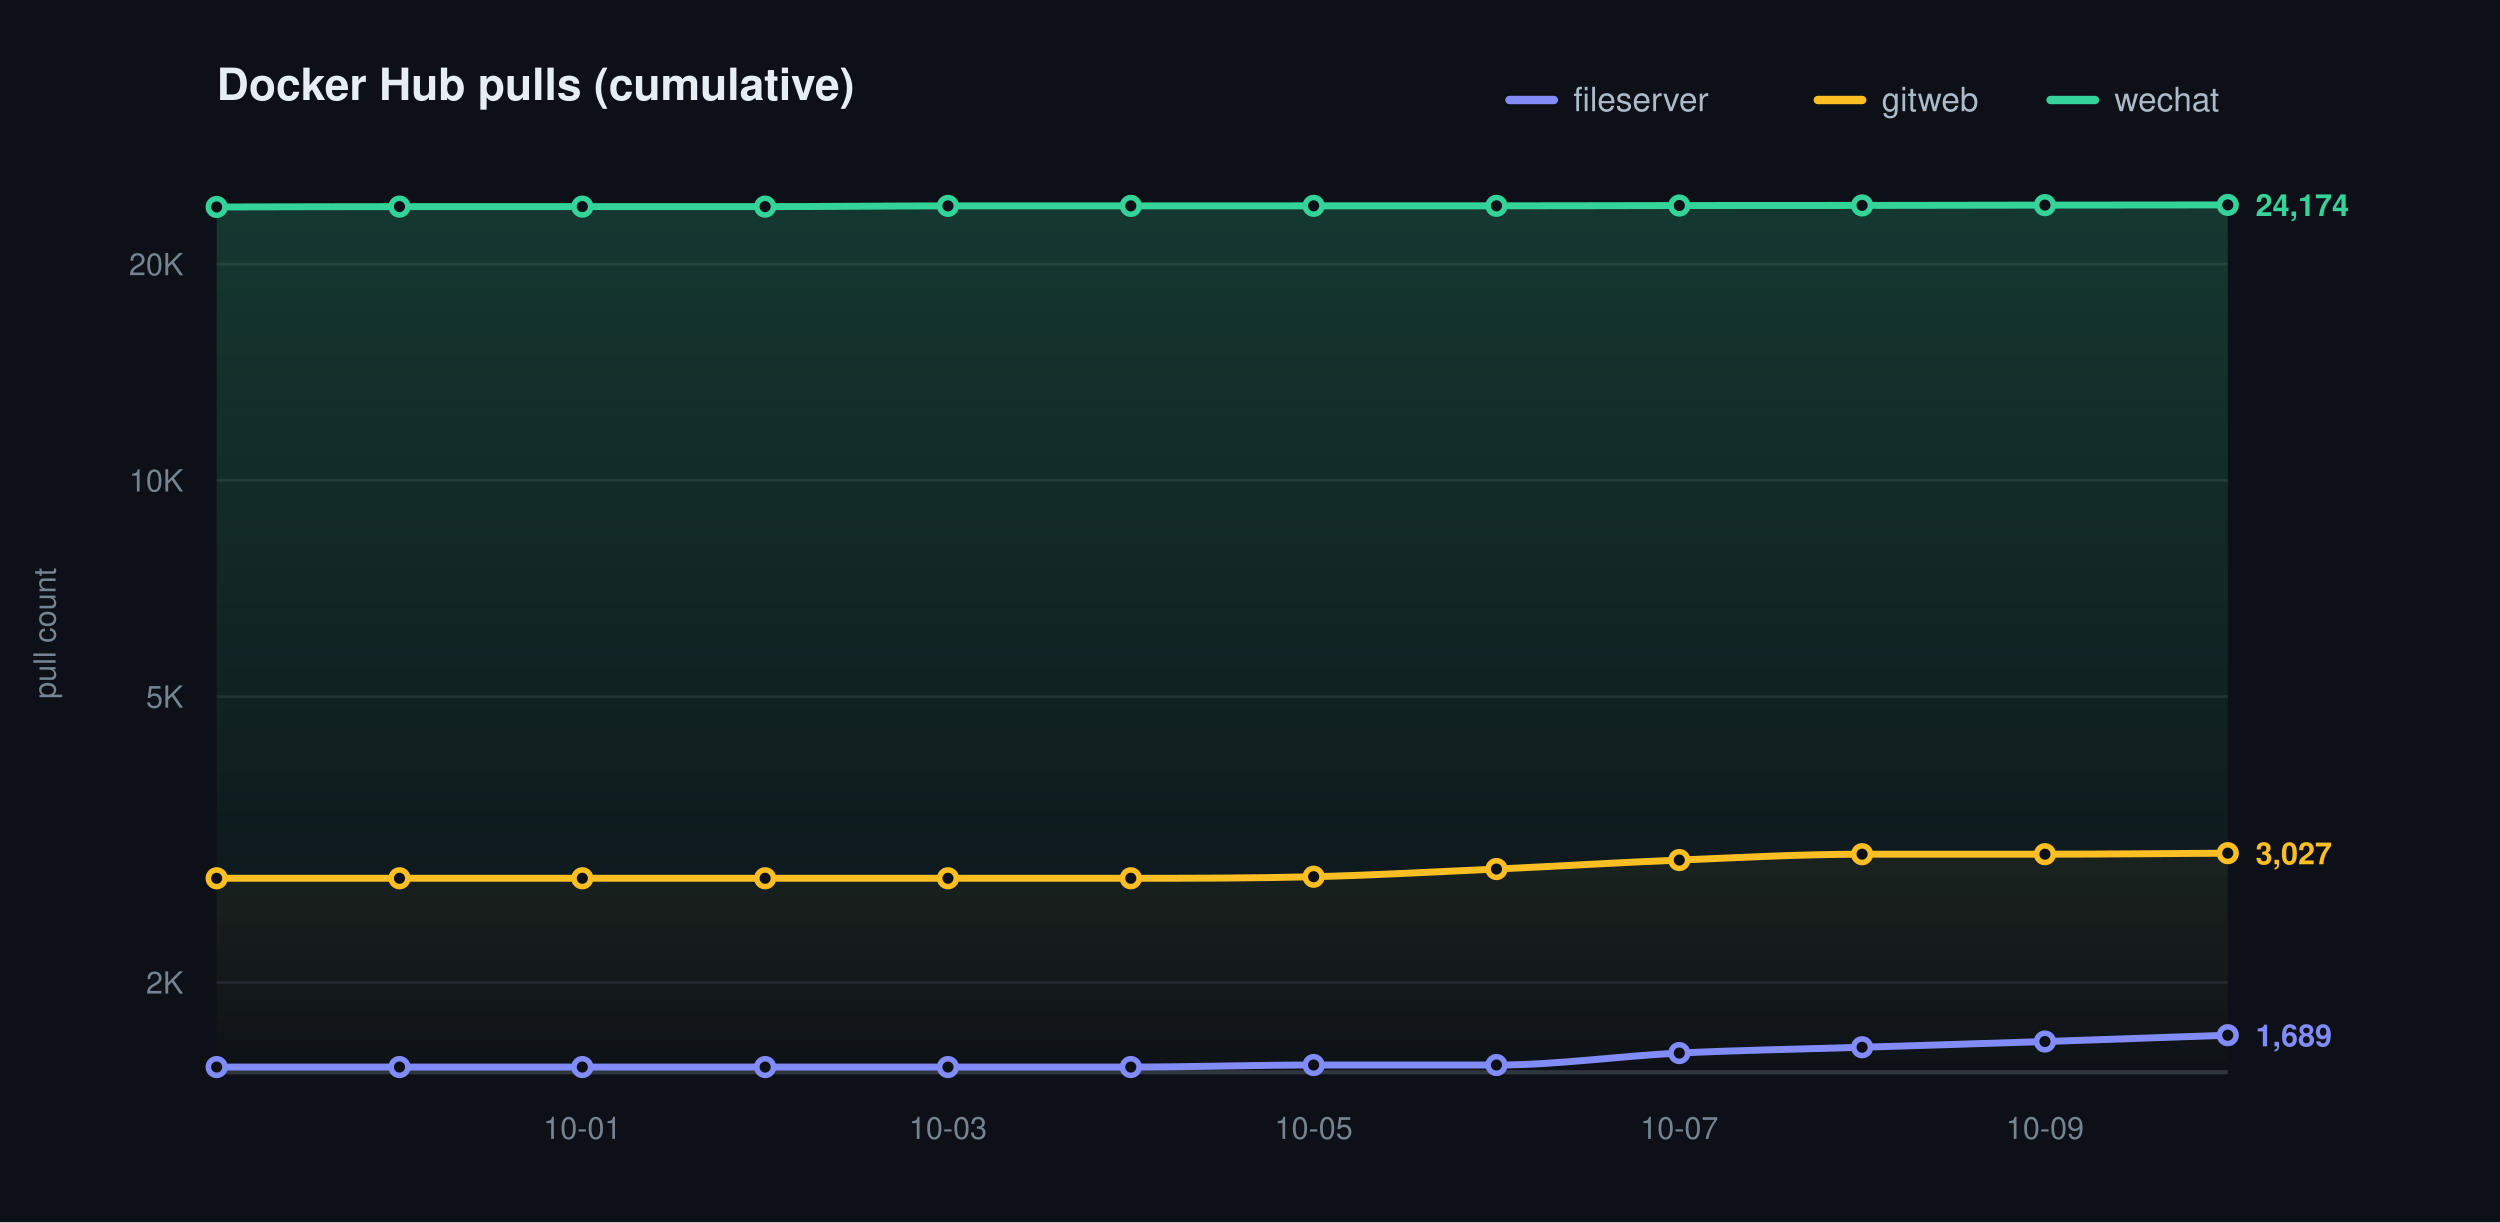
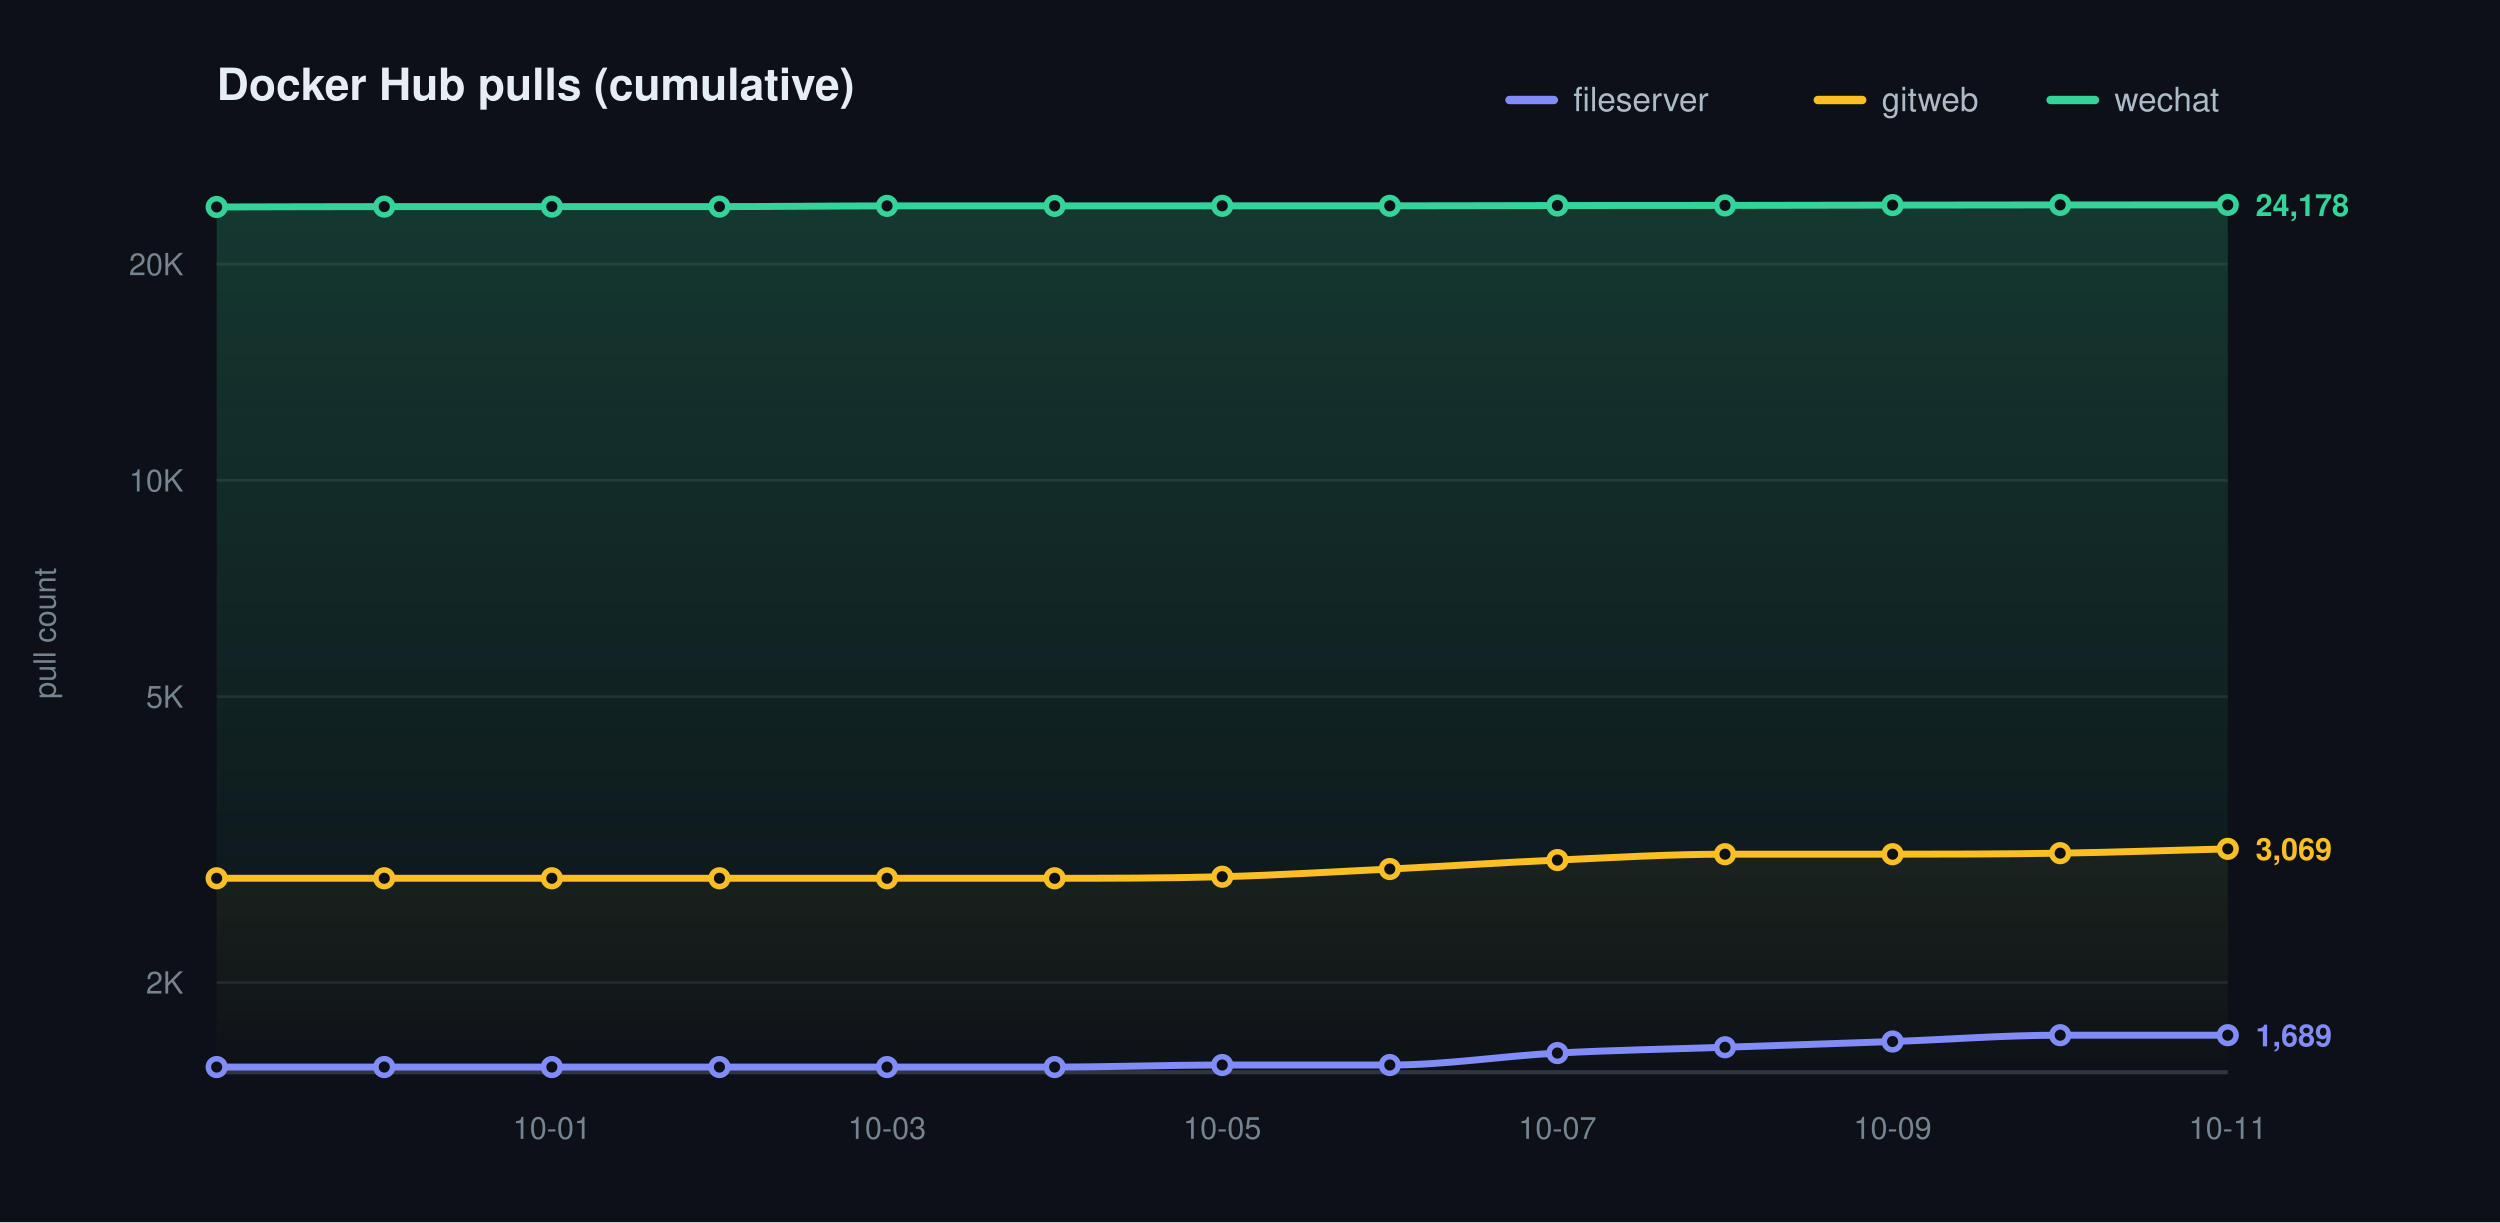
<svg xmlns="http://www.w3.org/2000/svg" width="900" height="440" viewBox="0 0 900 440" role="img" aria-label="Docker Hub pulls (cumulative)">
  <defs>
    <linearGradient id="grad0" gradientUnits="userSpaceOnUse" x1="0" y1="70.00" x2="0" y2="386.00">
      <stop offset="0" stop-color="#818cf8" stop-opacity="0.20" />
      <stop offset="1" stop-color="#818cf8" stop-opacity="0" />
    </linearGradient>
    <linearGradient id="grad1" gradientUnits="userSpaceOnUse" x1="0" y1="70.00" x2="0" y2="386.00">
      <stop offset="0" stop-color="#fbbf24" stop-opacity="0.20" />
      <stop offset="1" stop-color="#fbbf24" stop-opacity="0" />
    </linearGradient>
    <linearGradient id="grad2" gradientUnits="userSpaceOnUse" x1="0" y1="70.00" x2="0" y2="386.00">
      <stop offset="0" stop-color="#34d399" stop-opacity="0.20" />
      <stop offset="1" stop-color="#34d399" stop-opacity="0" />
    </linearGradient>
  </defs>
  <style>text{font-family:-apple-system,BlinkMacSystemFont,"Segoe UI",Helvetica,Arial,sans-serif}.t{font-size:16px;font-weight:600;fill:#e6edf3}.y{font-size:11px;fill:#768390}.x{font-size:11px;fill:#768390}.l{font-size:12px;fill:#adbac7}.e{font-size:11px;font-weight:600}</style>
  <rect width="900" height="440" fill="#0d1117" />
  <text class="t" x="78.00" y="36">Docker Hub pulls (cumulative)</text>
  <text class="y" x="20" y="228.00" transform="rotate(-90 20 228.00)" text-anchor="middle">pull count</text>
  <line x1="78.00" y1="353.69" x2="802.00" y2="353.69" stroke="#1f242c" stroke-width="1" />
  <text class="y" x="66.00" y="357.69" text-anchor="end">2K</text>
  <line x1="78.00" y1="250.77" x2="802.00" y2="250.77" stroke="#1f242c" stroke-width="1" />
  <text class="y" x="66.00" y="254.77" text-anchor="end">5K</text>
  <line x1="78.00" y1="172.92" x2="802.00" y2="172.92" stroke="#1f242c" stroke-width="1" />
  <text class="y" x="66.00" y="176.92" text-anchor="end">10K</text>
  <line x1="78.00" y1="95.06" x2="802.00" y2="95.06" stroke="#1f242c" stroke-width="1" />
  <text class="y" x="66.00" y="99.06" text-anchor="end">20K</text>
  <line x1="78.00" y1="386.00" x2="802.00" y2="386.00" stroke="#30363d" stroke-width="1.5" />
-   <text class="x" x="209.64" y="410.00" text-anchor="middle">10-01</text>
-   <text class="x" x="341.27" y="410.00" text-anchor="middle">10-03</text>
-   <text class="x" x="472.91" y="410.00" text-anchor="middle">10-05</text>
-   <text class="x" x="604.55" y="410.00" text-anchor="middle">10-07</text>
-   <text class="x" x="736.18" y="410.00" text-anchor="middle">10-09</text>
-   <path d="M 78.00 384.14 C 99.94 384.14 121.88 384.14 143.82 384.14 C 165.76 384.14 187.70 384.14 209.64 384.14 C 231.58 384.14 253.52 384.14 275.45 384.14 C 297.39 384.14 319.33 384.14 341.27 384.14 C 363.21 384.14 385.15 384.14 407.09 384.14 C 429.03 384.14 450.97 383.41 472.91 383.41 C 494.85 383.41 516.79 383.41 538.73 383.41 C 560.67 383.41 582.61 380.17 604.55 379.10 C 626.48 378.04 648.42 377.70 670.36 377.01 C 692.30 376.32 714.24 375.68 736.18 374.95 C 758.12 374.23 780.06 373.43 802.00 372.67 L 802.00 386.00 L 78.00 386.00 Z" fill="url(#grad0)" stroke="none" />
-   <path d="M 78.00 316.18 C 99.94 316.18 121.88 316.18 143.82 316.18 C 165.76 316.18 187.70 316.18 209.64 316.18 C 231.58 316.18 253.52 316.18 275.45 316.18 C 297.39 316.18 319.33 316.18 341.27 316.18 C 363.21 316.18 385.15 316.18 407.09 316.18 C 429.03 316.18 450.97 316.17 472.91 315.62 C 494.85 315.06 516.79 313.85 538.73 312.85 C 560.67 311.85 582.61 310.51 604.55 309.62 C 626.48 308.73 648.42 307.51 670.36 307.51 C 692.30 307.51 714.24 307.51 736.18 307.51 C 758.12 307.51 780.06 307.26 802.00 307.14 L 802.00 386.00 L 78.00 386.00 Z" fill="url(#grad1)" stroke="none" />
-   <path d="M 78.00 74.51 C 99.94 74.47 121.88 74.38 143.82 74.38 C 165.76 74.38 187.70 74.38 209.64 74.38 C 231.58 74.38 253.52 74.38 275.45 74.38 C 297.39 74.38 319.33 74.12 341.27 74.12 C 363.21 74.12 385.15 74.12 407.09 74.12 C 429.03 74.12 450.97 74.10 472.91 74.10 C 494.85 74.10 516.79 74.10 538.73 74.10 C 560.67 74.10 582.61 74.02 604.55 73.99 C 626.48 73.97 648.42 73.98 670.36 73.95 C 692.30 73.92 714.24 73.87 736.18 73.84 C 758.12 73.81 780.06 73.80 802.00 73.77 L 802.00 386.00 L 78.00 386.00 Z" fill="url(#grad2)" stroke="none" />
-   <path d="M 78.00 384.14 C 99.94 384.14 121.88 384.14 143.82 384.14 C 165.76 384.14 187.70 384.14 209.64 384.14 C 231.58 384.14 253.52 384.14 275.45 384.14 C 297.39 384.14 319.33 384.14 341.27 384.14 C 363.21 384.14 385.15 384.14 407.09 384.14 C 429.03 384.14 450.97 383.41 472.91 383.41 C 494.85 383.41 516.79 383.41 538.73 383.41 C 560.67 383.41 582.61 380.17 604.55 379.10 C 626.48 378.04 648.42 377.70 670.36 377.01 C 692.30 376.32 714.24 375.68 736.18 374.95 C 758.12 374.23 780.06 373.43 802.00 372.67" fill="none" stroke="#818cf8" stroke-width="2.5" stroke-linecap="round" stroke-linejoin="round" />
+   <text class="x" x="198.67" y="410.00" text-anchor="middle">10-01</text>
+   <text class="x" x="319.33" y="410.00" text-anchor="middle">10-03</text>
+   <text class="x" x="440.00" y="410.00" text-anchor="middle">10-05</text>
+   <text class="x" x="560.67" y="410.00" text-anchor="middle">10-07</text>
+   <text class="x" x="681.33" y="410.00" text-anchor="middle">10-09</text>
+   <text class="x" x="802.00" y="410.00" text-anchor="middle">10-11</text>
+   <path d="M 78.00 384.14 C 98.11 384.14 118.22 384.14 138.33 384.14 C 158.44 384.14 178.56 384.14 198.67 384.14 C 218.78 384.14 238.89 384.14 259.00 384.14 C 279.11 384.14 299.22 384.14 319.33 384.14 C 339.44 384.14 359.56 384.14 379.67 384.14 C 399.78 384.14 419.89 383.41 440.00 383.41 C 460.11 383.41 480.22 383.41 500.33 383.41 C 520.44 383.41 540.56 380.17 560.67 379.10 C 580.78 378.04 600.89 377.70 621.00 377.01 C 641.11 376.32 661.22 375.68 681.33 374.95 C 701.44 374.23 721.56 372.67 741.67 372.67 C 761.78 372.67 781.89 372.67 802.00 372.67 L 802.00 386.00 L 78.00 386.00 Z" fill="url(#grad0)" stroke="none" />
+   <path d="M 78.00 316.18 C 98.11 316.18 118.22 316.18 138.33 316.18 C 158.44 316.18 178.56 316.18 198.67 316.18 C 218.78 316.18 238.89 316.18 259.00 316.18 C 279.11 316.18 299.22 316.18 319.33 316.18 C 339.44 316.18 359.56 316.18 379.67 316.18 C 399.78 316.18 419.89 316.17 440.00 315.62 C 460.11 315.06 480.22 313.85 500.33 312.85 C 520.44 311.85 540.56 310.51 560.67 309.62 C 580.78 308.73 600.89 307.51 621.00 307.51 C 641.11 307.51 661.22 307.51 681.33 307.51 C 701.44 307.51 721.56 307.46 741.67 307.14 C 761.78 306.82 781.89 306.11 802.00 305.59 L 802.00 386.00 L 78.00 386.00 Z" fill="url(#grad1)" stroke="none" />
+   <path d="M 78.00 74.51 C 98.11 74.47 118.22 74.38 138.33 74.38 C 158.44 74.38 178.56 74.38 198.67 74.38 C 218.78 74.38 238.89 74.38 259.00 74.38 C 279.11 74.38 299.22 74.12 319.33 74.12 C 339.44 74.12 359.56 74.12 379.67 74.12 C 399.78 74.12 419.89 74.10 440.00 74.10 C 460.11 74.10 480.22 74.10 500.33 74.10 C 520.44 74.10 540.56 74.02 560.67 73.99 C 580.78 73.97 600.89 73.98 621.00 73.95 C 641.11 73.92 661.22 73.87 681.33 73.84 C 701.44 73.81 721.56 73.79 741.67 73.77 C 761.78 73.76 781.89 73.76 802.00 73.76 L 802.00 386.00 L 78.00 386.00 Z" fill="url(#grad2)" stroke="none" />
+   <path d="M 78.00 384.14 C 98.11 384.14 118.22 384.14 138.33 384.14 C 158.44 384.14 178.56 384.14 198.67 384.14 C 218.78 384.14 238.89 384.14 259.00 384.14 C 279.11 384.14 299.22 384.14 319.33 384.14 C 339.44 384.14 359.56 384.14 379.67 384.14 C 399.78 384.14 419.89 383.41 440.00 383.41 C 460.11 383.41 480.22 383.41 500.33 383.41 C 520.44 383.41 540.56 380.17 560.67 379.10 C 580.78 378.04 600.89 377.70 621.00 377.01 C 641.11 376.32 661.22 375.68 681.33 374.95 C 701.44 374.23 721.56 372.67 741.67 372.67 C 761.78 372.67 781.89 372.67 802.00 372.67" fill="none" stroke="#818cf8" stroke-width="2.5" stroke-linecap="round" stroke-linejoin="round" />
  <circle cx="78.00" cy="384.14" r="3" fill="#0d1117" stroke="#818cf8" stroke-width="2" />
-   <circle cx="143.82" cy="384.14" r="3" fill="#0d1117" stroke="#818cf8" stroke-width="2" />
-   <circle cx="209.64" cy="384.14" r="3" fill="#0d1117" stroke="#818cf8" stroke-width="2" />
-   <circle cx="275.45" cy="384.14" r="3" fill="#0d1117" stroke="#818cf8" stroke-width="2" />
-   <circle cx="341.27" cy="384.14" r="3" fill="#0d1117" stroke="#818cf8" stroke-width="2" />
-   <circle cx="407.09" cy="384.14" r="3" fill="#0d1117" stroke="#818cf8" stroke-width="2" />
-   <circle cx="472.91" cy="383.41" r="3" fill="#0d1117" stroke="#818cf8" stroke-width="2" />
-   <circle cx="538.73" cy="383.41" r="3" fill="#0d1117" stroke="#818cf8" stroke-width="2" />
-   <circle cx="604.55" cy="379.10" r="3" fill="#0d1117" stroke="#818cf8" stroke-width="2" />
-   <circle cx="670.36" cy="377.01" r="3" fill="#0d1117" stroke="#818cf8" stroke-width="2" />
-   <circle cx="736.18" cy="374.95" r="3" fill="#0d1117" stroke="#818cf8" stroke-width="2" />
+   <circle cx="138.33" cy="384.14" r="3" fill="#0d1117" stroke="#818cf8" stroke-width="2" />
+   <circle cx="198.67" cy="384.14" r="3" fill="#0d1117" stroke="#818cf8" stroke-width="2" />
+   <circle cx="259.00" cy="384.14" r="3" fill="#0d1117" stroke="#818cf8" stroke-width="2" />
+   <circle cx="319.33" cy="384.14" r="3" fill="#0d1117" stroke="#818cf8" stroke-width="2" />
+   <circle cx="379.67" cy="384.14" r="3" fill="#0d1117" stroke="#818cf8" stroke-width="2" />
+   <circle cx="440.00" cy="383.41" r="3" fill="#0d1117" stroke="#818cf8" stroke-width="2" />
+   <circle cx="500.33" cy="383.41" r="3" fill="#0d1117" stroke="#818cf8" stroke-width="2" />
+   <circle cx="560.67" cy="379.10" r="3" fill="#0d1117" stroke="#818cf8" stroke-width="2" />
+   <circle cx="621.00" cy="377.01" r="3" fill="#0d1117" stroke="#818cf8" stroke-width="2" />
+   <circle cx="681.33" cy="374.95" r="3" fill="#0d1117" stroke="#818cf8" stroke-width="2" />
+   <circle cx="741.67" cy="372.67" r="3" fill="#0d1117" stroke="#818cf8" stroke-width="2" />
  <circle cx="802.00" cy="372.67" r="3" fill="#0d1117" stroke="#818cf8" stroke-width="2" />
  <text class="e" x="812.00" y="376.67" fill="#818cf8">1,689</text>
-   <path d="M 78.00 316.18 C 99.94 316.18 121.88 316.18 143.82 316.18 C 165.76 316.18 187.70 316.18 209.64 316.18 C 231.58 316.18 253.52 316.18 275.45 316.18 C 297.39 316.18 319.33 316.18 341.27 316.18 C 363.21 316.18 385.15 316.18 407.09 316.18 C 429.03 316.18 450.97 316.17 472.91 315.62 C 494.85 315.06 516.79 313.85 538.73 312.85 C 560.67 311.85 582.61 310.51 604.55 309.62 C 626.48 308.73 648.42 307.51 670.36 307.51 C 692.30 307.51 714.24 307.51 736.18 307.51 C 758.12 307.51 780.06 307.26 802.00 307.14" fill="none" stroke="#fbbf24" stroke-width="2.5" stroke-linecap="round" stroke-linejoin="round" />
+   <path d="M 78.00 316.18 C 98.11 316.18 118.22 316.18 138.33 316.18 C 158.44 316.18 178.56 316.18 198.67 316.18 C 218.78 316.18 238.89 316.18 259.00 316.18 C 279.11 316.18 299.22 316.18 319.33 316.18 C 339.44 316.18 359.56 316.18 379.67 316.18 C 399.78 316.18 419.89 316.17 440.00 315.62 C 460.11 315.06 480.22 313.85 500.33 312.85 C 520.44 311.85 540.56 310.51 560.67 309.62 C 580.78 308.73 600.89 307.51 621.00 307.51 C 641.11 307.51 661.22 307.51 681.33 307.51 C 701.44 307.51 721.56 307.46 741.67 307.14 C 761.78 306.82 781.89 306.11 802.00 305.59" fill="none" stroke="#fbbf24" stroke-width="2.5" stroke-linecap="round" stroke-linejoin="round" />
  <circle cx="78.00" cy="316.18" r="3" fill="#0d1117" stroke="#fbbf24" stroke-width="2" />
-   <circle cx="143.82" cy="316.18" r="3" fill="#0d1117" stroke="#fbbf24" stroke-width="2" />
-   <circle cx="209.64" cy="316.18" r="3" fill="#0d1117" stroke="#fbbf24" stroke-width="2" />
-   <circle cx="275.45" cy="316.18" r="3" fill="#0d1117" stroke="#fbbf24" stroke-width="2" />
-   <circle cx="341.27" cy="316.18" r="3" fill="#0d1117" stroke="#fbbf24" stroke-width="2" />
-   <circle cx="407.09" cy="316.18" r="3" fill="#0d1117" stroke="#fbbf24" stroke-width="2" />
-   <circle cx="472.91" cy="315.62" r="3" fill="#0d1117" stroke="#fbbf24" stroke-width="2" />
-   <circle cx="538.73" cy="312.85" r="3" fill="#0d1117" stroke="#fbbf24" stroke-width="2" />
-   <circle cx="604.55" cy="309.62" r="3" fill="#0d1117" stroke="#fbbf24" stroke-width="2" />
-   <circle cx="670.36" cy="307.51" r="3" fill="#0d1117" stroke="#fbbf24" stroke-width="2" />
-   <circle cx="736.18" cy="307.51" r="3" fill="#0d1117" stroke="#fbbf24" stroke-width="2" />
-   <circle cx="802.00" cy="307.14" r="3" fill="#0d1117" stroke="#fbbf24" stroke-width="2" />
-   <text class="e" x="812.00" y="311.14" fill="#fbbf24">3,027</text>
-   <path d="M 78.00 74.51 C 99.94 74.47 121.88 74.38 143.82 74.38 C 165.76 74.38 187.70 74.38 209.64 74.38 C 231.58 74.38 253.52 74.38 275.45 74.38 C 297.39 74.38 319.33 74.12 341.27 74.12 C 363.21 74.12 385.15 74.12 407.09 74.12 C 429.03 74.12 450.97 74.10 472.91 74.10 C 494.85 74.10 516.79 74.10 538.73 74.10 C 560.67 74.10 582.61 74.02 604.55 73.99 C 626.48 73.97 648.42 73.98 670.36 73.95 C 692.30 73.92 714.24 73.87 736.18 73.84 C 758.12 73.81 780.06 73.80 802.00 73.77" fill="none" stroke="#34d399" stroke-width="2.5" stroke-linecap="round" stroke-linejoin="round" />
+   <circle cx="138.33" cy="316.18" r="3" fill="#0d1117" stroke="#fbbf24" stroke-width="2" />
+   <circle cx="198.67" cy="316.18" r="3" fill="#0d1117" stroke="#fbbf24" stroke-width="2" />
+   <circle cx="259.00" cy="316.18" r="3" fill="#0d1117" stroke="#fbbf24" stroke-width="2" />
+   <circle cx="319.33" cy="316.18" r="3" fill="#0d1117" stroke="#fbbf24" stroke-width="2" />
+   <circle cx="379.67" cy="316.18" r="3" fill="#0d1117" stroke="#fbbf24" stroke-width="2" />
+   <circle cx="440.00" cy="315.62" r="3" fill="#0d1117" stroke="#fbbf24" stroke-width="2" />
+   <circle cx="500.33" cy="312.85" r="3" fill="#0d1117" stroke="#fbbf24" stroke-width="2" />
+   <circle cx="560.67" cy="309.62" r="3" fill="#0d1117" stroke="#fbbf24" stroke-width="2" />
+   <circle cx="621.00" cy="307.51" r="3" fill="#0d1117" stroke="#fbbf24" stroke-width="2" />
+   <circle cx="681.33" cy="307.51" r="3" fill="#0d1117" stroke="#fbbf24" stroke-width="2" />
+   <circle cx="741.67" cy="307.14" r="3" fill="#0d1117" stroke="#fbbf24" stroke-width="2" />
+   <circle cx="802.00" cy="305.59" r="3" fill="#0d1117" stroke="#fbbf24" stroke-width="2" />
+   <text class="e" x="812.00" y="309.59" fill="#fbbf24">3,069</text>
+   <path d="M 78.00 74.51 C 98.11 74.47 118.22 74.38 138.33 74.38 C 158.44 74.38 178.56 74.38 198.67 74.38 C 218.78 74.38 238.89 74.38 259.00 74.38 C 279.11 74.38 299.22 74.12 319.33 74.12 C 339.44 74.12 359.56 74.12 379.67 74.12 C 399.78 74.12 419.89 74.10 440.00 74.10 C 460.11 74.10 480.22 74.10 500.33 74.10 C 520.44 74.10 540.56 74.02 560.67 73.99 C 580.78 73.97 600.89 73.98 621.00 73.95 C 641.11 73.92 661.22 73.87 681.33 73.84 C 701.44 73.81 721.56 73.79 741.67 73.77 C 761.78 73.76 781.89 73.76 802.00 73.76" fill="none" stroke="#34d399" stroke-width="2.5" stroke-linecap="round" stroke-linejoin="round" />
  <circle cx="78.00" cy="74.51" r="3" fill="#0d1117" stroke="#34d399" stroke-width="2" />
-   <circle cx="143.82" cy="74.38" r="3" fill="#0d1117" stroke="#34d399" stroke-width="2" />
-   <circle cx="209.64" cy="74.38" r="3" fill="#0d1117" stroke="#34d399" stroke-width="2" />
-   <circle cx="275.45" cy="74.38" r="3" fill="#0d1117" stroke="#34d399" stroke-width="2" />
-   <circle cx="341.27" cy="74.12" r="3" fill="#0d1117" stroke="#34d399" stroke-width="2" />
-   <circle cx="407.09" cy="74.12" r="3" fill="#0d1117" stroke="#34d399" stroke-width="2" />
-   <circle cx="472.91" cy="74.10" r="3" fill="#0d1117" stroke="#34d399" stroke-width="2" />
-   <circle cx="538.73" cy="74.10" r="3" fill="#0d1117" stroke="#34d399" stroke-width="2" />
-   <circle cx="604.55" cy="73.99" r="3" fill="#0d1117" stroke="#34d399" stroke-width="2" />
-   <circle cx="670.36" cy="73.95" r="3" fill="#0d1117" stroke="#34d399" stroke-width="2" />
-   <circle cx="736.18" cy="73.84" r="3" fill="#0d1117" stroke="#34d399" stroke-width="2" />
-   <circle cx="802.00" cy="73.77" r="3" fill="#0d1117" stroke="#34d399" stroke-width="2" />
-   <text class="e" x="812.00" y="77.77" fill="#34d399">24,174</text>
+   <circle cx="138.33" cy="74.38" r="3" fill="#0d1117" stroke="#34d399" stroke-width="2" />
+   <circle cx="198.67" cy="74.38" r="3" fill="#0d1117" stroke="#34d399" stroke-width="2" />
+   <circle cx="259.00" cy="74.38" r="3" fill="#0d1117" stroke="#34d399" stroke-width="2" />
+   <circle cx="319.33" cy="74.12" r="3" fill="#0d1117" stroke="#34d399" stroke-width="2" />
+   <circle cx="379.67" cy="74.12" r="3" fill="#0d1117" stroke="#34d399" stroke-width="2" />
+   <circle cx="440.00" cy="74.10" r="3" fill="#0d1117" stroke="#34d399" stroke-width="2" />
+   <circle cx="500.33" cy="74.10" r="3" fill="#0d1117" stroke="#34d399" stroke-width="2" />
+   <circle cx="560.67" cy="73.99" r="3" fill="#0d1117" stroke="#34d399" stroke-width="2" />
+   <circle cx="621.00" cy="73.95" r="3" fill="#0d1117" stroke="#34d399" stroke-width="2" />
+   <circle cx="681.33" cy="73.84" r="3" fill="#0d1117" stroke="#34d399" stroke-width="2" />
+   <circle cx="741.67" cy="73.77" r="3" fill="#0d1117" stroke="#34d399" stroke-width="2" />
+   <circle cx="802.00" cy="73.76" r="3" fill="#0d1117" stroke="#34d399" stroke-width="2" />
+   <text class="e" x="812.00" y="77.76" fill="#34d399">24,178</text>
  <line x1="543.40" y1="36.00" x2="559.40" y2="36.00" stroke="#818cf8" stroke-width="3" stroke-linecap="round" />
  <text class="l" x="566.40" y="40.00">fileserver</text>
  <line x1="654.40" y1="36.00" x2="670.40" y2="36.00" stroke="#fbbf24" stroke-width="3" stroke-linecap="round" />
  <text class="l" x="677.40" y="40.00">gitweb</text>
  <line x1="738.20" y1="36.00" x2="754.20" y2="36.00" stroke="#34d399" stroke-width="3" stroke-linecap="round" />
  <text class="l" x="761.20" y="40.00">wechat</text>
</svg>
